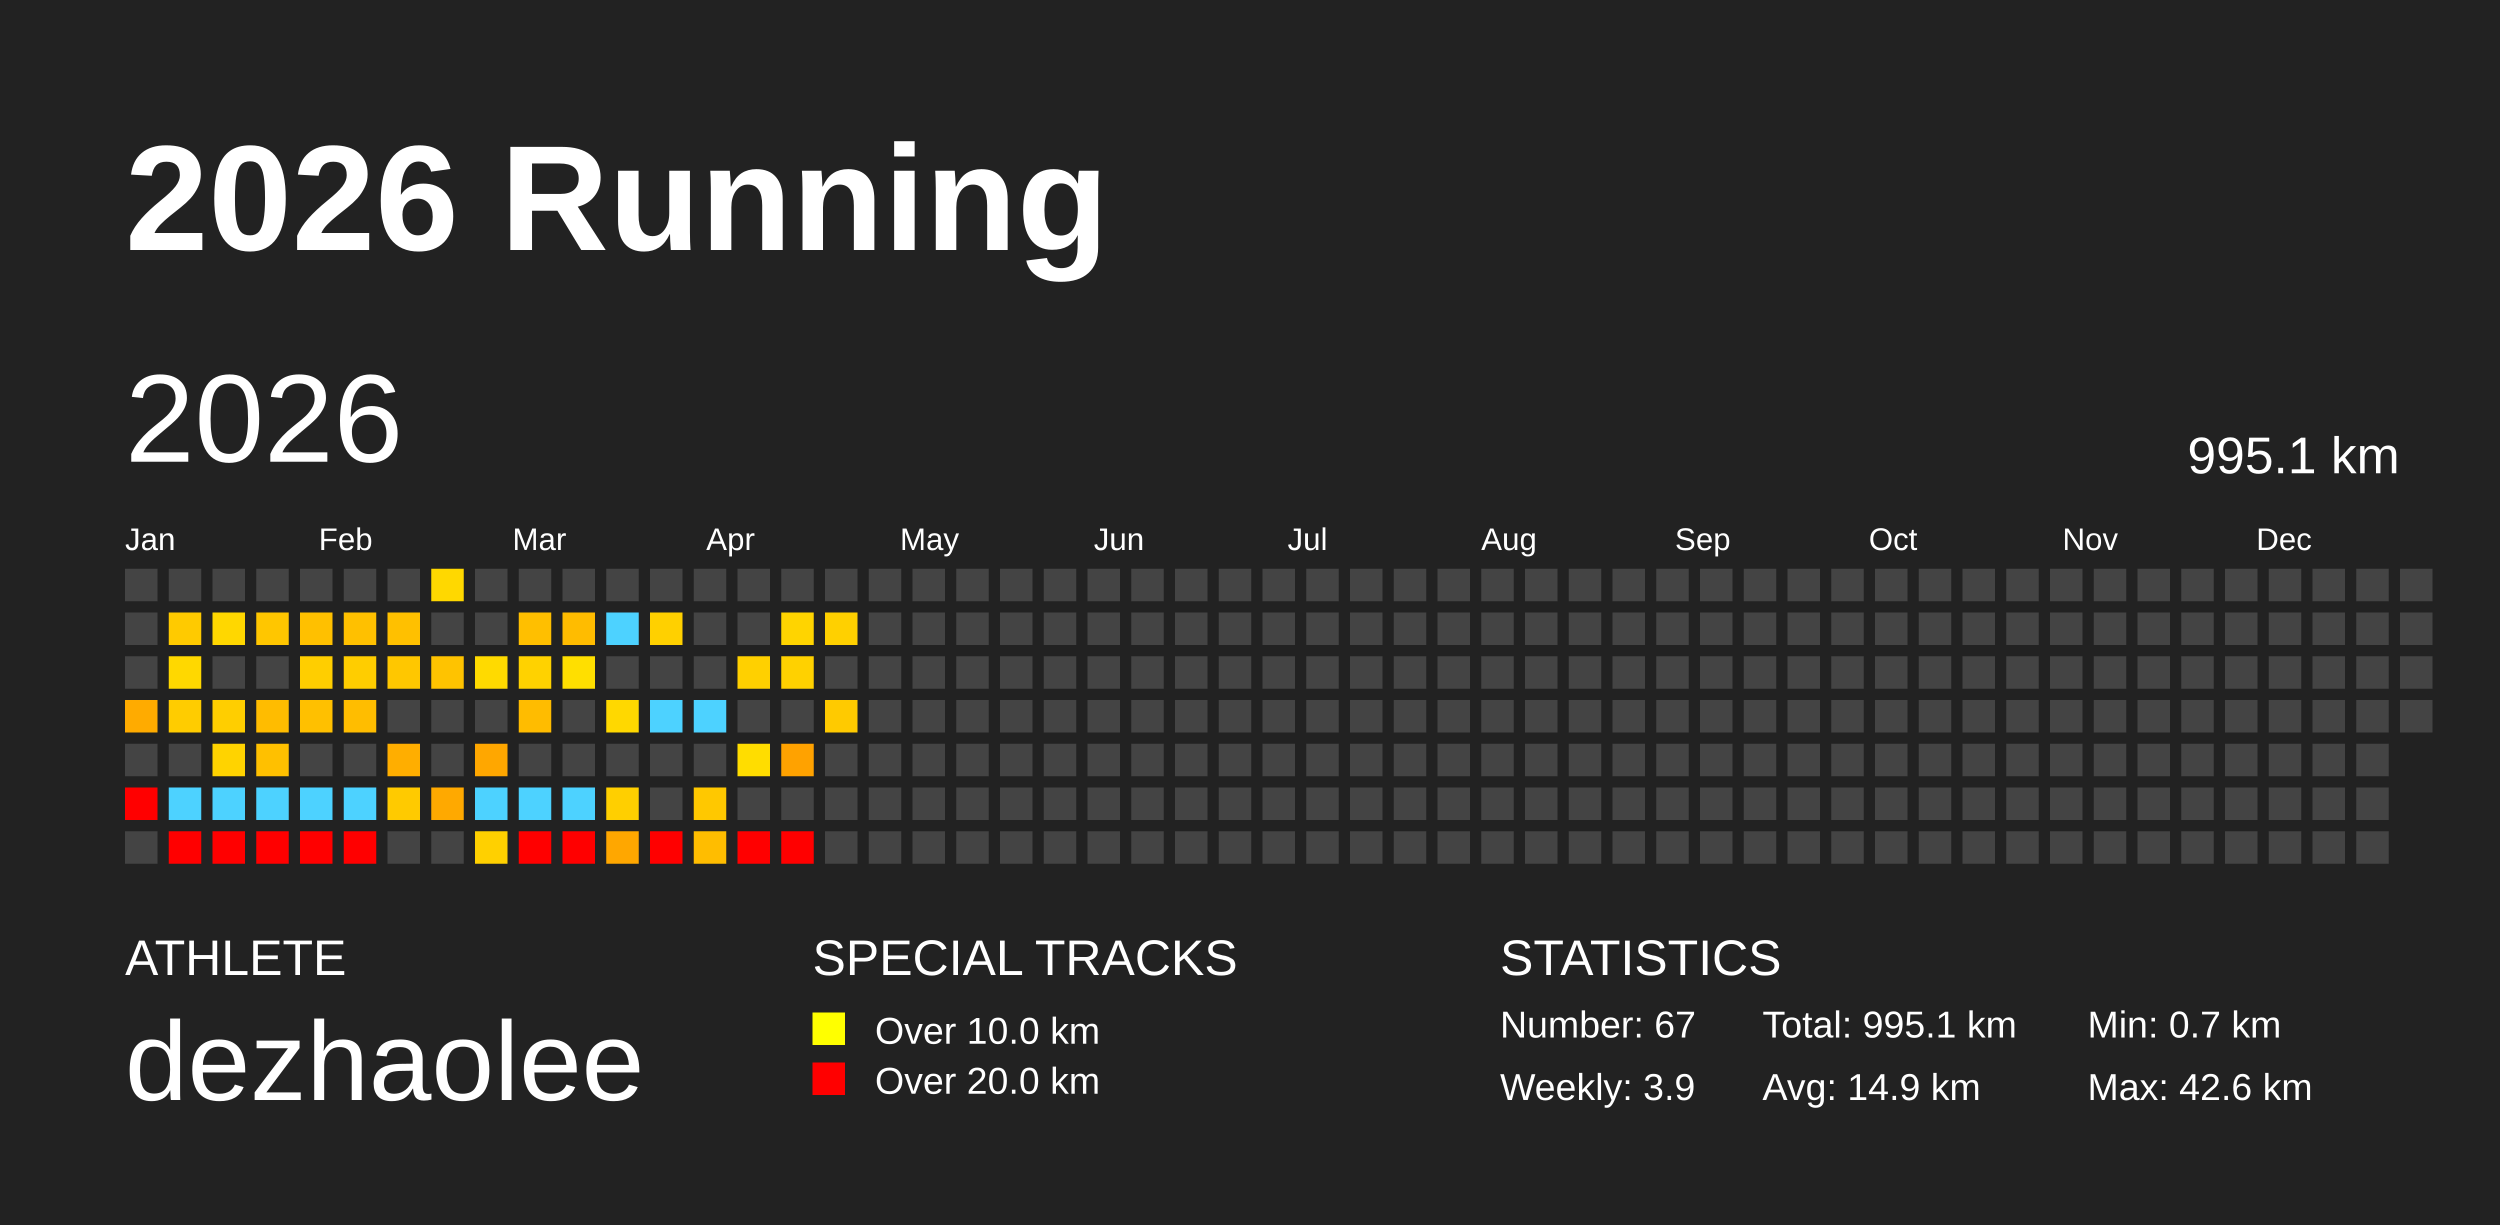
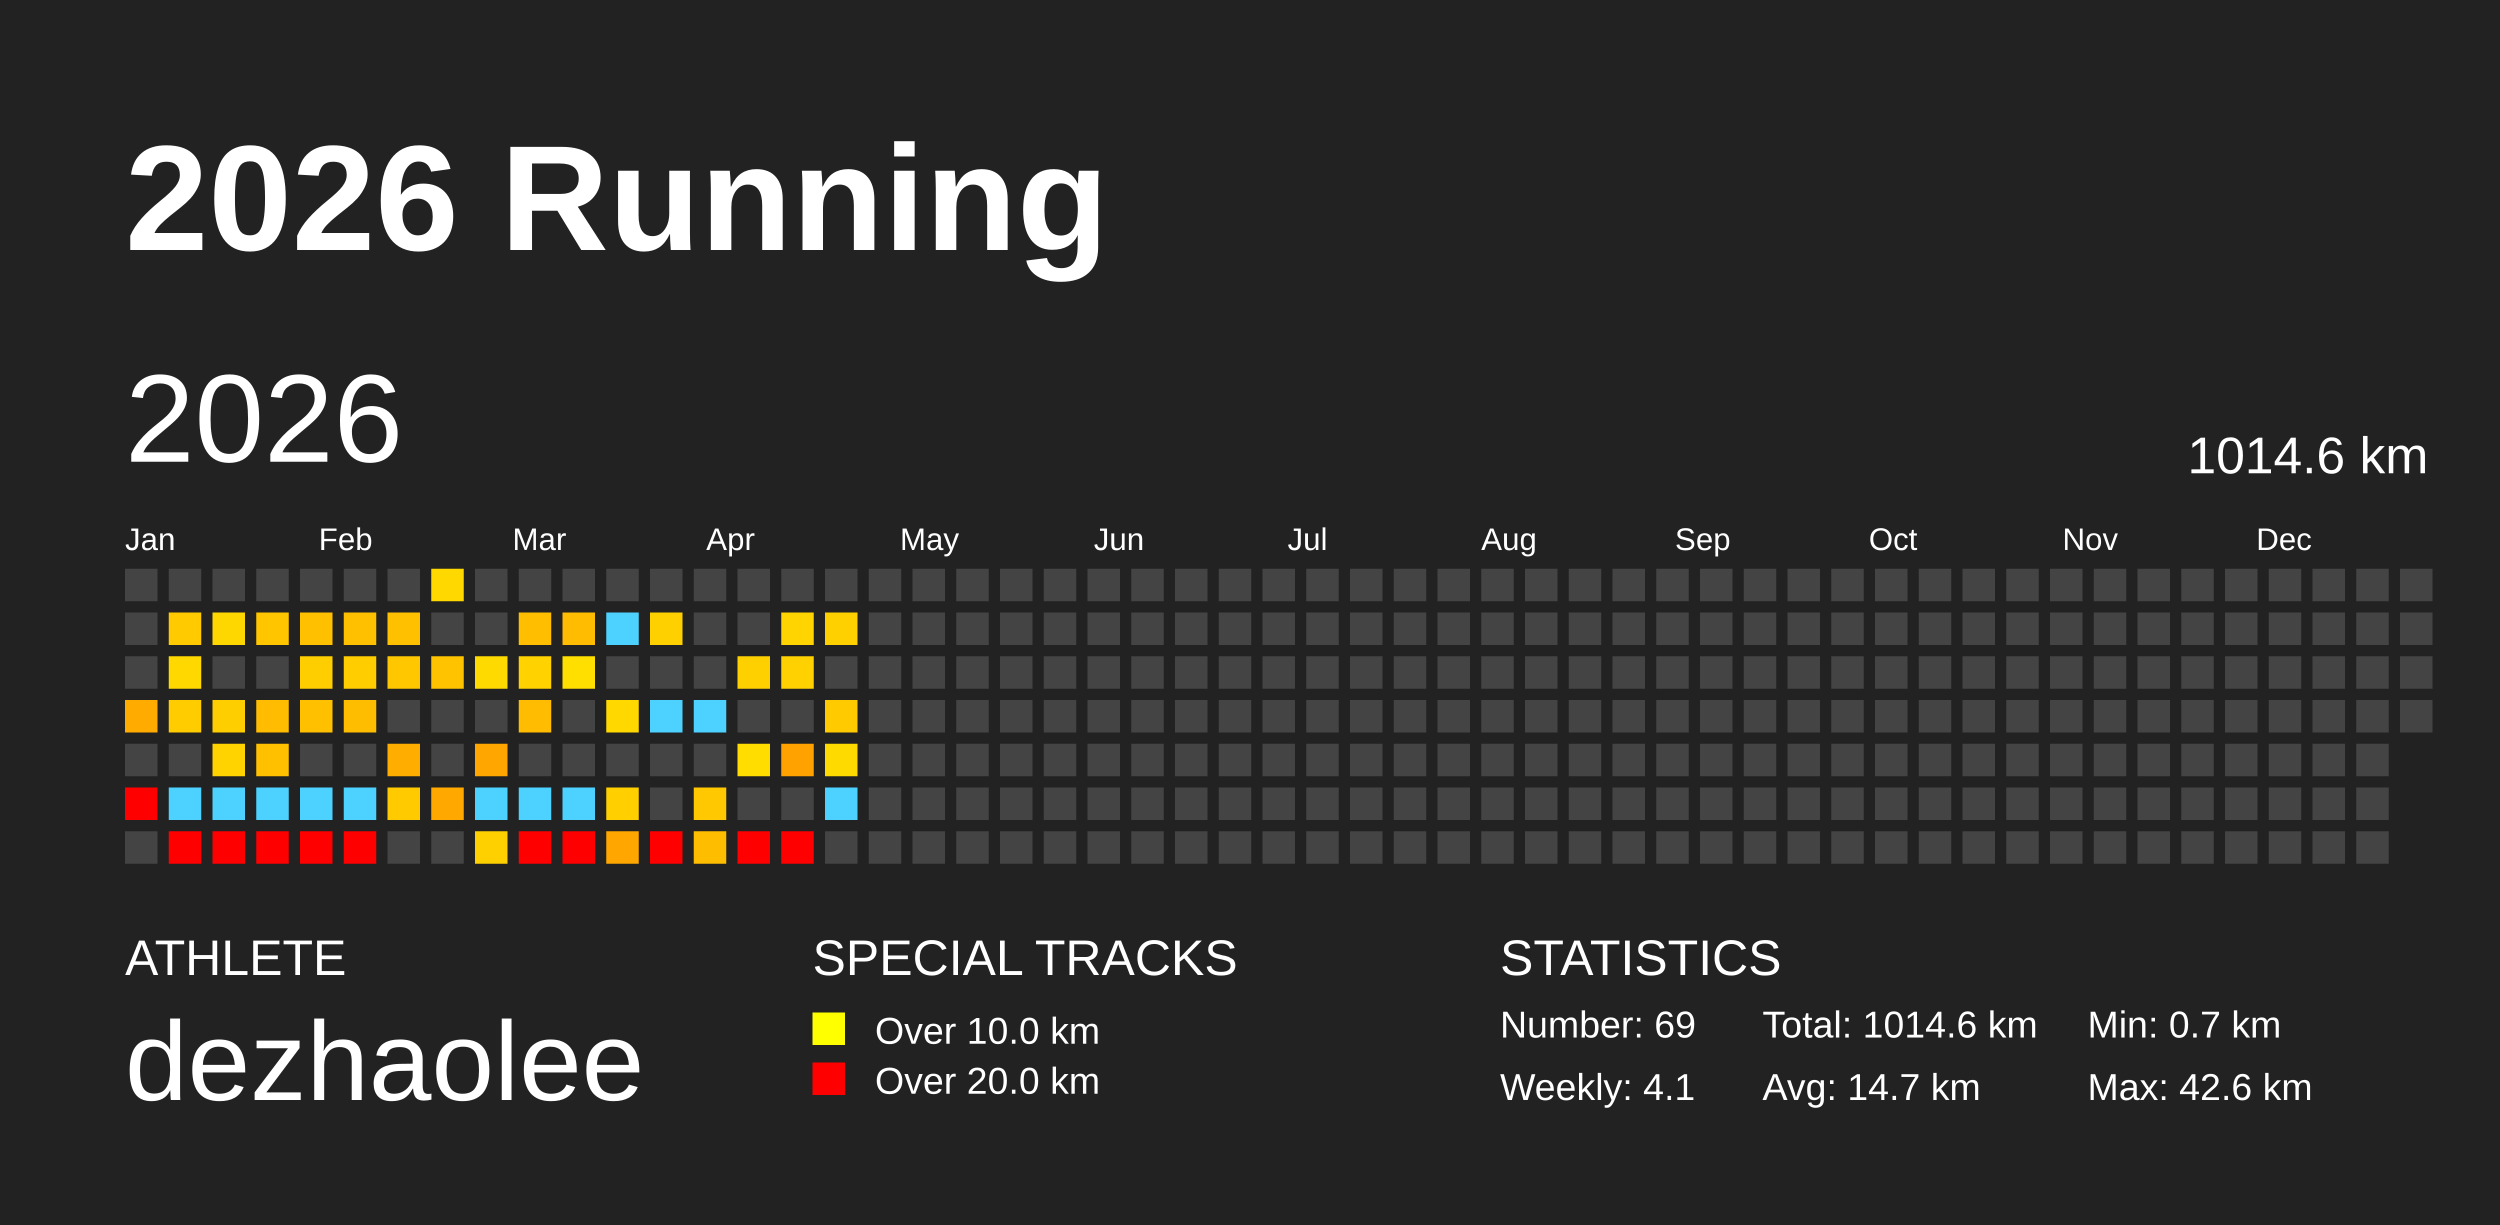
<svg xmlns="http://www.w3.org/2000/svg" baseProfile="full" height="98mm" version="1.1" viewBox="0,0,200,98" width="200mm">
  <defs />
  <rect fill="#222222" height="98" width="200" x="0" y="0" />
  <text fill="#FFFFFF" style="font-size:12px; font-family:Arial; font-weight:bold;" x="10" y="20">2026 Running</text>
  <text fill="#FFFFFF" style="font-size:4px; font-family:Arial" x="10" y="78">ATHLETE</text>
  <text fill="#FFFFFF" style="font-size:9px; font-family:Arial" x="10" y="88">dezhaolee</text>
  <text fill="#FFFFFF" style="font-size:4px; font-family:Arial" x="65" y="78">SPECIAL TRACKS</text>
  <rect fill="yellow" height="2.6" width="2.6" x="65" y="81" />
  <text fill="#FFFFFF" style="font-size:3px; font-family:Arial" x="70" y="83.5">Over 10.0 km</text>
  <rect fill="red" height="2.6" width="2.6" x="65" y="85" />
  <text fill="#FFFFFF" style="font-size:3px; font-family:Arial" x="70" y="87.5">Over 20.0 km</text>
  <text fill="#FFFFFF" style="font-size:4px; font-family:Arial" x="120" y="78">STATISTICS</text>
-   <text fill="#FFFFFF" style="font-size:3px; font-family:Arial" x="120" y="83">Number: 67</text>
-   <text fill="#FFFFFF" style="font-size:3px; font-family:Arial" x="120" y="88">Weekly: 3.9</text>
-   <text fill="#FFFFFF" style="font-size:3px; font-family:Arial" x="141" y="83">Total: 995.1 km</text>
-   <text fill="#FFFFFF" style="font-size:3px; font-family:Arial" x="141" y="88">Avg: 14.9 km</text>
+   <text fill="#FFFFFF" style="font-size:3px; font-family:Arial" x="120" y="83">Number: 69</text>
+   <text fill="#FFFFFF" style="font-size:3px; font-family:Arial" x="120" y="88">Weekly: 4.1</text>
+   <text fill="#FFFFFF" style="font-size:3px; font-family:Arial" x="141" y="83">Total: 1014.6 km</text>
+   <text fill="#FFFFFF" style="font-size:3px; font-family:Arial" x="141" y="88">Avg: 14.7 km</text>
  <text fill="#FFFFFF" style="font-size:3px; font-family:Arial" x="167" y="83">Min: 0.7 km</text>
  <text fill="#FFFFFF" style="font-size:3px; font-family:Arial" x="167" y="88">Max: 42.6 km</text>
  <text dominant-baseline="hanging" fill="#FFFFFF" style="font-size:10.0px; font-family:Arial;" x="10" y="30">2026</text>
-   <text dominant-baseline="hanging" fill="#FFFFFF" style="font-size:4.125px; font-family:Arial;" x="175" y="35">995.1 km</text>
+   <text dominant-baseline="hanging" fill="#FFFFFF" style="font-size:4.125px; font-family:Arial;" x="175" y="35">1014.6 km</text>
  <text fill="#FFFFFF" style="font-size:2.5px; font-family:Arial" x="10.0" y="44">Jan</text>
  <text fill="#FFFFFF" style="font-size:2.5px; font-family:Arial" x="25.5" y="44">Feb</text>
  <text fill="#FFFFFF" style="font-size:2.5px; font-family:Arial" x="41.0" y="44">Mar</text>
  <text fill="#FFFFFF" style="font-size:2.5px; font-family:Arial" x="56.5" y="44">Apr</text>
  <text fill="#FFFFFF" style="font-size:2.5px; font-family:Arial" x="72.0" y="44">May</text>
  <text fill="#FFFFFF" style="font-size:2.5px; font-family:Arial" x="87.5" y="44">Jun</text>
  <text fill="#FFFFFF" style="font-size:2.5px; font-family:Arial" x="103.0" y="44">Jul</text>
  <text fill="#FFFFFF" style="font-size:2.5px; font-family:Arial" x="118.5" y="44">Aug</text>
  <text fill="#FFFFFF" style="font-size:2.5px; font-family:Arial" x="134.0" y="44">Sep</text>
  <text fill="#FFFFFF" style="font-size:2.5px; font-family:Arial" x="149.5" y="44">Oct</text>
  <text fill="#FFFFFF" style="font-size:2.5px; font-family:Arial" x="165.0" y="44">Nov</text>
  <text fill="#FFFFFF" style="font-size:2.5px; font-family:Arial" x="180.5" y="44">Dec</text>
  <rect fill="#444444" height="2.6" width="2.6" x="10.0" y="45.5" />
  <rect fill="#444444" height="2.6" width="2.6" x="10.0" y="49.0" />
  <rect fill="#444444" height="2.6" width="2.6" x="10.0" y="52.5" />
  <rect fill="#ffab00" height="2.6" width="2.6" x="10.0" y="56.0" />
  <rect fill="#444444" height="2.6" width="2.6" x="10.0" y="59.5" />
  <rect fill="red" height="2.6" width="2.6" x="10.0" y="63.0" />
  <rect fill="#444444" height="2.6" width="2.6" x="10.0" y="66.5" />
  <rect fill="#444444" height="2.6" width="2.6" x="13.5" y="45.5" />
  <rect fill="#ffca00" height="2.6" width="2.6" x="13.5" y="49.0" />
  <rect fill="#ffd800" height="2.6" width="2.6" x="13.5" y="52.5" />
  <rect fill="#ffcc00" height="2.6" width="2.6" x="13.5" y="56.0" />
  <rect fill="#444444" height="2.6" width="2.6" x="13.5" y="59.5" />
  <rect fill="#4dd2ff" height="2.6" width="2.6" x="13.5" y="63.0" />
  <rect fill="red" height="2.6" width="2.6" x="13.5" y="66.5" />
  <rect fill="#444444" height="2.6" width="2.6" x="17.0" y="45.5" />
  <rect fill="#ffd700" height="2.6" width="2.6" x="17.0" y="49.0" />
  <rect fill="#444444" height="2.6" width="2.6" x="17.0" y="52.5" />
  <rect fill="#ffce00" height="2.6" width="2.6" x="17.0" y="56.0" />
  <rect fill="#ffd300" height="2.6" width="2.6" x="17.0" y="59.5" />
  <rect fill="#4dd2ff" height="2.6" width="2.6" x="17.0" y="63.0" />
  <rect fill="red" height="2.6" width="2.6" x="17.0" y="66.5" />
  <rect fill="#444444" height="2.6" width="2.6" x="20.5" y="45.5" />
  <rect fill="#ffc600" height="2.6" width="2.6" x="20.5" y="49.0" />
  <rect fill="#444444" height="2.6" width="2.6" x="20.5" y="52.5" />
  <rect fill="#ffbc00" height="2.6" width="2.6" x="20.5" y="56.0" />
  <rect fill="#ffc000" height="2.6" width="2.6" x="20.5" y="59.5" />
  <rect fill="#4dd2ff" height="2.6" width="2.6" x="20.5" y="63.0" />
  <rect fill="red" height="2.6" width="2.6" x="20.5" y="66.5" />
  <rect fill="#444444" height="2.6" width="2.6" x="24.0" y="45.5" />
  <rect fill="#ffc000" height="2.6" width="2.6" x="24.0" y="49.0" />
  <rect fill="#ffce00" height="2.6" width="2.6" x="24.0" y="52.5" />
  <rect fill="#ffc000" height="2.6" width="2.6" x="24.0" y="56.0" />
  <rect fill="#444444" height="2.6" width="2.6" x="24.0" y="59.5" />
  <rect fill="#4dd2ff" height="2.6" width="2.6" x="24.0" y="63.0" />
  <rect fill="red" height="2.6" width="2.6" x="24.0" y="66.5" />
  <rect fill="#444444" height="2.6" width="2.6" x="27.5" y="45.5" />
  <rect fill="#ffc000" height="2.6" width="2.6" x="27.5" y="49.0" />
  <rect fill="#ffcd00" height="2.6" width="2.6" x="27.5" y="52.5" />
  <rect fill="#ffbd00" height="2.6" width="2.6" x="27.5" y="56.0" />
  <rect fill="#444444" height="2.6" width="2.6" x="27.5" y="59.5" />
  <rect fill="#4dd2ff" height="2.6" width="2.6" x="27.5" y="63.0" />
  <rect fill="red" height="2.6" width="2.6" x="27.5" y="66.5" />
  <rect fill="#444444" height="2.6" width="2.6" x="31.0" y="45.5" />
  <rect fill="#ffc000" height="2.6" width="2.6" x="31.0" y="49.0" />
  <rect fill="#ffc700" height="2.6" width="2.6" x="31.0" y="52.5" />
  <rect fill="#444444" height="2.6" width="2.6" x="31.0" y="56.0" />
  <rect fill="#ffae00" height="2.6" width="2.6" x="31.0" y="59.5" />
  <rect fill="#ffca00" height="2.6" width="2.6" x="31.0" y="63.0" />
  <rect fill="#444444" height="2.6" width="2.6" x="31.0" y="66.5" />
  <rect fill="#ffd800" height="2.6" width="2.6" x="34.5" y="45.5" />
  <rect fill="#444444" height="2.6" width="2.6" x="34.5" y="49.0" />
  <rect fill="#ffc300" height="2.6" width="2.6" x="34.5" y="52.5" />
  <rect fill="#444444" height="2.6" width="2.6" x="34.5" y="56.0" />
  <rect fill="#444444" height="2.6" width="2.6" x="34.5" y="59.5" />
  <rect fill="#ffa900" height="2.6" width="2.6" x="34.5" y="63.0" />
  <rect fill="#444444" height="2.6" width="2.6" x="34.5" y="66.5" />
  <rect fill="#444444" height="2.6" width="2.6" x="38.0" y="45.5" />
  <rect fill="#444444" height="2.6" width="2.6" x="38.0" y="49.0" />
  <rect fill="#ffda00" height="2.6" width="2.6" x="38.0" y="52.5" />
  <rect fill="#444444" height="2.6" width="2.6" x="38.0" y="56.0" />
  <rect fill="#ffa700" height="2.6" width="2.6" x="38.0" y="59.5" />
  <rect fill="#4dd2ff" height="2.6" width="2.6" x="38.0" y="63.0" />
  <rect fill="#ffd000" height="2.6" width="2.6" x="38.0" y="66.5" />
  <rect fill="#444444" height="2.6" width="2.6" x="41.5" y="45.5" />
  <rect fill="#ffbf00" height="2.6" width="2.6" x="41.5" y="49.0" />
  <rect fill="#ffd200" height="2.6" width="2.6" x="41.5" y="52.5" />
  <rect fill="#ffbc00" height="2.6" width="2.6" x="41.5" y="56.0" />
  <rect fill="#444444" height="2.6" width="2.6" x="41.5" y="59.5" />
  <rect fill="#4dd2ff" height="2.6" width="2.6" x="41.5" y="63.0" />
  <rect fill="red" height="2.6" width="2.6" x="41.5" y="66.5" />
  <rect fill="#444444" height="2.6" width="2.6" x="45.0" y="45.5" />
  <rect fill="#ffbc00" height="2.6" width="2.6" x="45.0" y="49.0" />
  <rect fill="#ffdf00" height="2.6" width="2.6" x="45.0" y="52.5" />
  <rect fill="#444444" height="2.6" width="2.6" x="45.0" y="56.0" />
  <rect fill="#444444" height="2.6" width="2.6" x="45.0" y="59.5" />
  <rect fill="#4dd2ff" height="2.6" width="2.6" x="45.0" y="63.0" />
  <rect fill="red" height="2.6" width="2.6" x="45.0" y="66.5" />
  <rect fill="#444444" height="2.6" width="2.6" x="48.5" y="45.5" />
  <rect fill="#4dd2ff" height="2.6" width="2.6" x="48.5" y="49.0" />
  <rect fill="#444444" height="2.6" width="2.6" x="48.5" y="52.5" />
  <rect fill="#ffd800" height="2.6" width="2.6" x="48.5" y="56.0" />
  <rect fill="#444444" height="2.6" width="2.6" x="48.5" y="59.5" />
  <rect fill="#ffcf00" height="2.6" width="2.6" x="48.5" y="63.0" />
  <rect fill="#ffa700" height="2.6" width="2.6" x="48.5" y="66.5" />
  <rect fill="#444444" height="2.6" width="2.6" x="52.0" y="45.5" />
  <rect fill="#ffd000" height="2.6" width="2.6" x="52.0" y="49.0" />
  <rect fill="#444444" height="2.6" width="2.6" x="52.0" y="52.5" />
  <rect fill="#4dd2ff" height="2.6" width="2.6" x="52.0" y="56.0" />
  <rect fill="#444444" height="2.6" width="2.6" x="52.0" y="59.5" />
  <rect fill="#444444" height="2.6" width="2.6" x="52.0" y="63.0" />
  <rect fill="red" height="2.6" width="2.6" x="52.0" y="66.5" />
  <rect fill="#444444" height="2.6" width="2.6" x="55.5" y="45.5" />
  <rect fill="#444444" height="2.6" width="2.6" x="55.5" y="49.0" />
  <rect fill="#444444" height="2.6" width="2.6" x="55.5" y="52.5" />
  <rect fill="#4dd2ff" height="2.6" width="2.6" x="55.5" y="56.0" />
  <rect fill="#444444" height="2.6" width="2.6" x="55.5" y="59.5" />
  <rect fill="#ffc800" height="2.6" width="2.6" x="55.5" y="63.0" />
  <rect fill="#ffbd00" height="2.6" width="2.6" x="55.5" y="66.5" />
  <rect fill="#444444" height="2.6" width="2.6" x="59.0" y="45.5" />
  <rect fill="#444444" height="2.6" width="2.6" x="59.0" y="49.0" />
  <rect fill="#ffd000" height="2.6" width="2.6" x="59.0" y="52.5" />
  <rect fill="#444444" height="2.6" width="2.6" x="59.0" y="56.0" />
  <rect fill="#ffdd00" height="2.6" width="2.6" x="59.0" y="59.5" />
  <rect fill="#444444" height="2.6" width="2.6" x="59.0" y="63.0" />
  <rect fill="red" height="2.6" width="2.6" x="59.0" y="66.5" />
  <rect fill="#444444" height="2.6" width="2.6" x="62.5" y="45.5" />
  <rect fill="#ffd400" height="2.6" width="2.6" x="62.5" y="49.0" />
  <rect fill="#ffd100" height="2.6" width="2.6" x="62.5" y="52.5" />
  <rect fill="#444444" height="2.6" width="2.6" x="62.5" y="56.0" />
  <rect fill="#ffa200" height="2.6" width="2.6" x="62.5" y="59.5" />
  <rect fill="#444444" height="2.6" width="2.6" x="62.5" y="63.0" />
  <rect fill="red" height="2.6" width="2.6" x="62.5" y="66.5" />
  <rect fill="#444444" height="2.6" width="2.6" x="66.0" y="45.5" />
  <rect fill="#ffd000" height="2.6" width="2.6" x="66.0" y="49.0" />
  <rect fill="#444444" height="2.6" width="2.6" x="66.0" y="52.5" />
  <rect fill="#ffca00" height="2.6" width="2.6" x="66.0" y="56.0" />
-   <rect fill="#444444" height="2.6" width="2.6" x="66.0" y="59.5" />
-   <rect fill="#444444" height="2.6" width="2.6" x="66.0" y="63.0" />
+   <rect fill="#ffda00" height="2.6" width="2.6" x="66.0" y="59.5" />
+   <rect fill="#4dd2ff" height="2.6" width="2.6" x="66.0" y="63.0" />
  <rect fill="#444444" height="2.6" width="2.6" x="66.0" y="66.5" />
  <rect fill="#444444" height="2.6" width="2.6" x="69.5" y="45.5" />
  <rect fill="#444444" height="2.6" width="2.6" x="69.5" y="49.0" />
  <rect fill="#444444" height="2.6" width="2.6" x="69.5" y="52.5" />
  <rect fill="#444444" height="2.6" width="2.6" x="69.5" y="56.0" />
  <rect fill="#444444" height="2.6" width="2.6" x="69.5" y="59.5" />
  <rect fill="#444444" height="2.6" width="2.6" x="69.5" y="63.0" />
  <rect fill="#444444" height="2.6" width="2.6" x="69.5" y="66.5" />
  <rect fill="#444444" height="2.6" width="2.6" x="73.0" y="45.5" />
  <rect fill="#444444" height="2.6" width="2.6" x="73.0" y="49.0" />
  <rect fill="#444444" height="2.6" width="2.6" x="73.0" y="52.5" />
  <rect fill="#444444" height="2.6" width="2.6" x="73.0" y="56.0" />
  <rect fill="#444444" height="2.6" width="2.6" x="73.0" y="59.5" />
  <rect fill="#444444" height="2.6" width="2.6" x="73.0" y="63.0" />
  <rect fill="#444444" height="2.6" width="2.6" x="73.0" y="66.5" />
  <rect fill="#444444" height="2.6" width="2.6" x="76.5" y="45.5" />
  <rect fill="#444444" height="2.6" width="2.6" x="76.5" y="49.0" />
  <rect fill="#444444" height="2.6" width="2.6" x="76.5" y="52.5" />
  <rect fill="#444444" height="2.6" width="2.6" x="76.5" y="56.0" />
  <rect fill="#444444" height="2.6" width="2.6" x="76.5" y="59.5" />
  <rect fill="#444444" height="2.6" width="2.6" x="76.5" y="63.0" />
  <rect fill="#444444" height="2.6" width="2.6" x="76.5" y="66.5" />
  <rect fill="#444444" height="2.6" width="2.6" x="80.0" y="45.5" />
  <rect fill="#444444" height="2.6" width="2.6" x="80.0" y="49.0" />
  <rect fill="#444444" height="2.6" width="2.6" x="80.0" y="52.5" />
  <rect fill="#444444" height="2.6" width="2.6" x="80.0" y="56.0" />
  <rect fill="#444444" height="2.6" width="2.6" x="80.0" y="59.5" />
  <rect fill="#444444" height="2.6" width="2.6" x="80.0" y="63.0" />
  <rect fill="#444444" height="2.6" width="2.6" x="80.0" y="66.5" />
  <rect fill="#444444" height="2.6" width="2.6" x="83.5" y="45.5" />
  <rect fill="#444444" height="2.6" width="2.6" x="83.5" y="49.0" />
  <rect fill="#444444" height="2.6" width="2.6" x="83.5" y="52.5" />
  <rect fill="#444444" height="2.6" width="2.6" x="83.5" y="56.0" />
  <rect fill="#444444" height="2.6" width="2.6" x="83.5" y="59.5" />
  <rect fill="#444444" height="2.6" width="2.6" x="83.5" y="63.0" />
  <rect fill="#444444" height="2.6" width="2.6" x="83.5" y="66.5" />
  <rect fill="#444444" height="2.6" width="2.6" x="87.0" y="45.5" />
  <rect fill="#444444" height="2.6" width="2.6" x="87.0" y="49.0" />
  <rect fill="#444444" height="2.6" width="2.6" x="87.0" y="52.5" />
  <rect fill="#444444" height="2.6" width="2.6" x="87.0" y="56.0" />
  <rect fill="#444444" height="2.6" width="2.6" x="87.0" y="59.5" />
  <rect fill="#444444" height="2.6" width="2.6" x="87.0" y="63.0" />
  <rect fill="#444444" height="2.6" width="2.6" x="87.0" y="66.5" />
  <rect fill="#444444" height="2.6" width="2.6" x="90.5" y="45.5" />
  <rect fill="#444444" height="2.6" width="2.6" x="90.5" y="49.0" />
  <rect fill="#444444" height="2.6" width="2.6" x="90.5" y="52.5" />
  <rect fill="#444444" height="2.6" width="2.6" x="90.5" y="56.0" />
  <rect fill="#444444" height="2.6" width="2.6" x="90.5" y="59.5" />
  <rect fill="#444444" height="2.6" width="2.6" x="90.5" y="63.0" />
  <rect fill="#444444" height="2.6" width="2.6" x="90.5" y="66.5" />
  <rect fill="#444444" height="2.6" width="2.6" x="94.0" y="45.5" />
  <rect fill="#444444" height="2.6" width="2.6" x="94.0" y="49.0" />
  <rect fill="#444444" height="2.6" width="2.6" x="94.0" y="52.5" />
  <rect fill="#444444" height="2.6" width="2.6" x="94.0" y="56.0" />
  <rect fill="#444444" height="2.6" width="2.6" x="94.0" y="59.5" />
  <rect fill="#444444" height="2.6" width="2.6" x="94.0" y="63.0" />
  <rect fill="#444444" height="2.6" width="2.6" x="94.0" y="66.5" />
  <rect fill="#444444" height="2.6" width="2.6" x="97.5" y="45.5" />
  <rect fill="#444444" height="2.6" width="2.6" x="97.5" y="49.0" />
  <rect fill="#444444" height="2.6" width="2.6" x="97.5" y="52.5" />
  <rect fill="#444444" height="2.6" width="2.6" x="97.5" y="56.0" />
  <rect fill="#444444" height="2.6" width="2.6" x="97.5" y="59.5" />
  <rect fill="#444444" height="2.6" width="2.6" x="97.5" y="63.0" />
  <rect fill="#444444" height="2.6" width="2.6" x="97.5" y="66.5" />
  <rect fill="#444444" height="2.6" width="2.6" x="101.0" y="45.5" />
  <rect fill="#444444" height="2.6" width="2.6" x="101.0" y="49.0" />
  <rect fill="#444444" height="2.6" width="2.6" x="101.0" y="52.5" />
  <rect fill="#444444" height="2.6" width="2.6" x="101.0" y="56.0" />
  <rect fill="#444444" height="2.6" width="2.6" x="101.0" y="59.5" />
  <rect fill="#444444" height="2.6" width="2.6" x="101.0" y="63.0" />
  <rect fill="#444444" height="2.6" width="2.6" x="101.0" y="66.5" />
  <rect fill="#444444" height="2.6" width="2.6" x="104.5" y="45.5" />
  <rect fill="#444444" height="2.6" width="2.6" x="104.5" y="49.0" />
  <rect fill="#444444" height="2.6" width="2.6" x="104.5" y="52.5" />
  <rect fill="#444444" height="2.6" width="2.6" x="104.5" y="56.0" />
  <rect fill="#444444" height="2.6" width="2.6" x="104.5" y="59.5" />
  <rect fill="#444444" height="2.6" width="2.6" x="104.5" y="63.0" />
  <rect fill="#444444" height="2.6" width="2.6" x="104.5" y="66.5" />
  <rect fill="#444444" height="2.6" width="2.6" x="108.0" y="45.5" />
  <rect fill="#444444" height="2.6" width="2.6" x="108.0" y="49.0" />
  <rect fill="#444444" height="2.6" width="2.6" x="108.0" y="52.5" />
  <rect fill="#444444" height="2.6" width="2.6" x="108.0" y="56.0" />
  <rect fill="#444444" height="2.6" width="2.6" x="108.0" y="59.5" />
  <rect fill="#444444" height="2.6" width="2.6" x="108.0" y="63.0" />
  <rect fill="#444444" height="2.6" width="2.6" x="108.0" y="66.5" />
  <rect fill="#444444" height="2.6" width="2.6" x="111.5" y="45.5" />
  <rect fill="#444444" height="2.6" width="2.6" x="111.5" y="49.0" />
  <rect fill="#444444" height="2.6" width="2.6" x="111.5" y="52.5" />
  <rect fill="#444444" height="2.6" width="2.6" x="111.5" y="56.0" />
  <rect fill="#444444" height="2.6" width="2.6" x="111.5" y="59.5" />
  <rect fill="#444444" height="2.6" width="2.6" x="111.5" y="63.0" />
  <rect fill="#444444" height="2.6" width="2.6" x="111.5" y="66.5" />
  <rect fill="#444444" height="2.6" width="2.6" x="115.0" y="45.5" />
  <rect fill="#444444" height="2.6" width="2.6" x="115.0" y="49.0" />
  <rect fill="#444444" height="2.6" width="2.6" x="115.0" y="52.5" />
  <rect fill="#444444" height="2.6" width="2.6" x="115.0" y="56.0" />
  <rect fill="#444444" height="2.6" width="2.6" x="115.0" y="59.5" />
  <rect fill="#444444" height="2.6" width="2.6" x="115.0" y="63.0" />
  <rect fill="#444444" height="2.6" width="2.6" x="115.0" y="66.5" />
  <rect fill="#444444" height="2.6" width="2.6" x="118.5" y="45.5" />
  <rect fill="#444444" height="2.6" width="2.6" x="118.5" y="49.0" />
  <rect fill="#444444" height="2.6" width="2.6" x="118.5" y="52.5" />
  <rect fill="#444444" height="2.6" width="2.6" x="118.5" y="56.0" />
  <rect fill="#444444" height="2.6" width="2.6" x="118.5" y="59.5" />
  <rect fill="#444444" height="2.6" width="2.6" x="118.5" y="63.0" />
  <rect fill="#444444" height="2.6" width="2.6" x="118.5" y="66.5" />
  <rect fill="#444444" height="2.6" width="2.6" x="122.0" y="45.5" />
  <rect fill="#444444" height="2.6" width="2.6" x="122.0" y="49.0" />
  <rect fill="#444444" height="2.6" width="2.6" x="122.0" y="52.5" />
  <rect fill="#444444" height="2.6" width="2.6" x="122.0" y="56.0" />
  <rect fill="#444444" height="2.6" width="2.6" x="122.0" y="59.5" />
  <rect fill="#444444" height="2.6" width="2.6" x="122.0" y="63.0" />
  <rect fill="#444444" height="2.6" width="2.6" x="122.0" y="66.5" />
  <rect fill="#444444" height="2.6" width="2.6" x="125.5" y="45.5" />
  <rect fill="#444444" height="2.6" width="2.6" x="125.5" y="49.0" />
  <rect fill="#444444" height="2.6" width="2.6" x="125.5" y="52.5" />
  <rect fill="#444444" height="2.6" width="2.6" x="125.5" y="56.0" />
  <rect fill="#444444" height="2.6" width="2.6" x="125.5" y="59.5" />
  <rect fill="#444444" height="2.6" width="2.6" x="125.5" y="63.0" />
  <rect fill="#444444" height="2.6" width="2.6" x="125.5" y="66.5" />
  <rect fill="#444444" height="2.6" width="2.6" x="129.0" y="45.5" />
  <rect fill="#444444" height="2.6" width="2.6" x="129.0" y="49.0" />
  <rect fill="#444444" height="2.6" width="2.6" x="129.0" y="52.5" />
  <rect fill="#444444" height="2.6" width="2.6" x="129.0" y="56.0" />
  <rect fill="#444444" height="2.6" width="2.6" x="129.0" y="59.5" />
  <rect fill="#444444" height="2.6" width="2.6" x="129.0" y="63.0" />
  <rect fill="#444444" height="2.6" width="2.6" x="129.0" y="66.5" />
  <rect fill="#444444" height="2.6" width="2.6" x="132.5" y="45.5" />
  <rect fill="#444444" height="2.6" width="2.6" x="132.5" y="49.0" />
  <rect fill="#444444" height="2.6" width="2.6" x="132.5" y="52.5" />
  <rect fill="#444444" height="2.6" width="2.6" x="132.5" y="56.0" />
  <rect fill="#444444" height="2.6" width="2.6" x="132.5" y="59.5" />
  <rect fill="#444444" height="2.6" width="2.6" x="132.5" y="63.0" />
  <rect fill="#444444" height="2.6" width="2.6" x="132.5" y="66.5" />
  <rect fill="#444444" height="2.6" width="2.6" x="136.0" y="45.5" />
  <rect fill="#444444" height="2.6" width="2.6" x="136.0" y="49.0" />
  <rect fill="#444444" height="2.6" width="2.6" x="136.0" y="52.5" />
  <rect fill="#444444" height="2.6" width="2.6" x="136.0" y="56.0" />
  <rect fill="#444444" height="2.6" width="2.6" x="136.0" y="59.5" />
  <rect fill="#444444" height="2.6" width="2.6" x="136.0" y="63.0" />
  <rect fill="#444444" height="2.6" width="2.6" x="136.0" y="66.5" />
  <rect fill="#444444" height="2.6" width="2.6" x="139.5" y="45.5" />
  <rect fill="#444444" height="2.6" width="2.6" x="139.5" y="49.0" />
  <rect fill="#444444" height="2.6" width="2.6" x="139.5" y="52.5" />
  <rect fill="#444444" height="2.6" width="2.6" x="139.5" y="56.0" />
  <rect fill="#444444" height="2.6" width="2.6" x="139.5" y="59.5" />
  <rect fill="#444444" height="2.6" width="2.6" x="139.5" y="63.0" />
  <rect fill="#444444" height="2.6" width="2.6" x="139.5" y="66.5" />
  <rect fill="#444444" height="2.6" width="2.6" x="143.0" y="45.5" />
  <rect fill="#444444" height="2.6" width="2.6" x="143.0" y="49.0" />
  <rect fill="#444444" height="2.6" width="2.6" x="143.0" y="52.5" />
  <rect fill="#444444" height="2.6" width="2.6" x="143.0" y="56.0" />
  <rect fill="#444444" height="2.6" width="2.6" x="143.0" y="59.5" />
  <rect fill="#444444" height="2.6" width="2.6" x="143.0" y="63.0" />
  <rect fill="#444444" height="2.6" width="2.6" x="143.0" y="66.5" />
  <rect fill="#444444" height="2.6" width="2.6" x="146.5" y="45.5" />
  <rect fill="#444444" height="2.6" width="2.6" x="146.5" y="49.0" />
  <rect fill="#444444" height="2.6" width="2.6" x="146.5" y="52.5" />
  <rect fill="#444444" height="2.6" width="2.6" x="146.5" y="56.0" />
  <rect fill="#444444" height="2.6" width="2.6" x="146.5" y="59.5" />
  <rect fill="#444444" height="2.6" width="2.6" x="146.5" y="63.0" />
  <rect fill="#444444" height="2.6" width="2.6" x="146.5" y="66.5" />
  <rect fill="#444444" height="2.6" width="2.6" x="150.0" y="45.5" />
  <rect fill="#444444" height="2.6" width="2.6" x="150.0" y="49.0" />
  <rect fill="#444444" height="2.6" width="2.6" x="150.0" y="52.5" />
  <rect fill="#444444" height="2.6" width="2.6" x="150.0" y="56.0" />
  <rect fill="#444444" height="2.6" width="2.6" x="150.0" y="59.5" />
  <rect fill="#444444" height="2.6" width="2.6" x="150.0" y="63.0" />
  <rect fill="#444444" height="2.6" width="2.6" x="150.0" y="66.5" />
  <rect fill="#444444" height="2.6" width="2.6" x="153.5" y="45.5" />
  <rect fill="#444444" height="2.6" width="2.6" x="153.5" y="49.0" />
  <rect fill="#444444" height="2.6" width="2.6" x="153.5" y="52.5" />
  <rect fill="#444444" height="2.6" width="2.6" x="153.5" y="56.0" />
  <rect fill="#444444" height="2.6" width="2.6" x="153.5" y="59.5" />
  <rect fill="#444444" height="2.6" width="2.6" x="153.5" y="63.0" />
  <rect fill="#444444" height="2.6" width="2.6" x="153.5" y="66.5" />
  <rect fill="#444444" height="2.6" width="2.6" x="157.0" y="45.5" />
  <rect fill="#444444" height="2.6" width="2.6" x="157.0" y="49.0" />
  <rect fill="#444444" height="2.6" width="2.6" x="157.0" y="52.5" />
  <rect fill="#444444" height="2.6" width="2.6" x="157.0" y="56.0" />
  <rect fill="#444444" height="2.6" width="2.6" x="157.0" y="59.5" />
  <rect fill="#444444" height="2.6" width="2.6" x="157.0" y="63.0" />
  <rect fill="#444444" height="2.6" width="2.6" x="157.0" y="66.5" />
  <rect fill="#444444" height="2.6" width="2.6" x="160.5" y="45.5" />
  <rect fill="#444444" height="2.6" width="2.6" x="160.5" y="49.0" />
  <rect fill="#444444" height="2.6" width="2.6" x="160.5" y="52.5" />
  <rect fill="#444444" height="2.6" width="2.6" x="160.5" y="56.0" />
  <rect fill="#444444" height="2.6" width="2.6" x="160.5" y="59.5" />
  <rect fill="#444444" height="2.6" width="2.6" x="160.5" y="63.0" />
  <rect fill="#444444" height="2.6" width="2.6" x="160.5" y="66.5" />
  <rect fill="#444444" height="2.6" width="2.6" x="164.0" y="45.5" />
  <rect fill="#444444" height="2.6" width="2.6" x="164.0" y="49.0" />
  <rect fill="#444444" height="2.6" width="2.6" x="164.0" y="52.5" />
  <rect fill="#444444" height="2.6" width="2.6" x="164.0" y="56.0" />
  <rect fill="#444444" height="2.6" width="2.6" x="164.0" y="59.5" />
  <rect fill="#444444" height="2.6" width="2.6" x="164.0" y="63.0" />
  <rect fill="#444444" height="2.6" width="2.6" x="164.0" y="66.5" />
  <rect fill="#444444" height="2.6" width="2.6" x="167.5" y="45.5" />
  <rect fill="#444444" height="2.6" width="2.6" x="167.5" y="49.0" />
  <rect fill="#444444" height="2.6" width="2.6" x="167.5" y="52.5" />
  <rect fill="#444444" height="2.6" width="2.6" x="167.5" y="56.0" />
  <rect fill="#444444" height="2.6" width="2.6" x="167.5" y="59.5" />
  <rect fill="#444444" height="2.6" width="2.6" x="167.5" y="63.0" />
  <rect fill="#444444" height="2.6" width="2.6" x="167.5" y="66.5" />
  <rect fill="#444444" height="2.6" width="2.6" x="171.0" y="45.5" />
  <rect fill="#444444" height="2.6" width="2.6" x="171.0" y="49.0" />
  <rect fill="#444444" height="2.6" width="2.6" x="171.0" y="52.5" />
  <rect fill="#444444" height="2.6" width="2.6" x="171.0" y="56.0" />
  <rect fill="#444444" height="2.6" width="2.6" x="171.0" y="59.5" />
  <rect fill="#444444" height="2.6" width="2.6" x="171.0" y="63.0" />
  <rect fill="#444444" height="2.6" width="2.6" x="171.0" y="66.5" />
  <rect fill="#444444" height="2.6" width="2.6" x="174.5" y="45.5" />
  <rect fill="#444444" height="2.6" width="2.6" x="174.5" y="49.0" />
  <rect fill="#444444" height="2.6" width="2.6" x="174.5" y="52.5" />
  <rect fill="#444444" height="2.6" width="2.6" x="174.5" y="56.0" />
  <rect fill="#444444" height="2.6" width="2.6" x="174.5" y="59.5" />
  <rect fill="#444444" height="2.6" width="2.6" x="174.5" y="63.0" />
  <rect fill="#444444" height="2.6" width="2.6" x="174.5" y="66.5" />
  <rect fill="#444444" height="2.6" width="2.6" x="178.0" y="45.5" />
  <rect fill="#444444" height="2.6" width="2.6" x="178.0" y="49.0" />
  <rect fill="#444444" height="2.6" width="2.6" x="178.0" y="52.5" />
  <rect fill="#444444" height="2.6" width="2.6" x="178.0" y="56.0" />
  <rect fill="#444444" height="2.6" width="2.6" x="178.0" y="59.5" />
  <rect fill="#444444" height="2.6" width="2.6" x="178.0" y="63.0" />
  <rect fill="#444444" height="2.6" width="2.6" x="178.0" y="66.5" />
  <rect fill="#444444" height="2.6" width="2.6" x="181.5" y="45.5" />
  <rect fill="#444444" height="2.6" width="2.6" x="181.5" y="49.0" />
  <rect fill="#444444" height="2.6" width="2.6" x="181.5" y="52.5" />
  <rect fill="#444444" height="2.6" width="2.6" x="181.5" y="56.0" />
  <rect fill="#444444" height="2.6" width="2.6" x="181.5" y="59.5" />
  <rect fill="#444444" height="2.6" width="2.6" x="181.5" y="63.0" />
  <rect fill="#444444" height="2.6" width="2.6" x="181.5" y="66.5" />
  <rect fill="#444444" height="2.6" width="2.6" x="185.0" y="45.5" />
  <rect fill="#444444" height="2.6" width="2.6" x="185.0" y="49.0" />
  <rect fill="#444444" height="2.6" width="2.6" x="185.0" y="52.5" />
  <rect fill="#444444" height="2.6" width="2.6" x="185.0" y="56.0" />
  <rect fill="#444444" height="2.6" width="2.6" x="185.0" y="59.5" />
  <rect fill="#444444" height="2.6" width="2.6" x="185.0" y="63.0" />
  <rect fill="#444444" height="2.6" width="2.6" x="185.0" y="66.5" />
  <rect fill="#444444" height="2.6" width="2.6" x="188.5" y="45.5" />
  <rect fill="#444444" height="2.6" width="2.6" x="188.5" y="49.0" />
  <rect fill="#444444" height="2.6" width="2.6" x="188.5" y="52.5" />
  <rect fill="#444444" height="2.6" width="2.6" x="188.5" y="56.0" />
  <rect fill="#444444" height="2.6" width="2.6" x="188.5" y="59.5" />
  <rect fill="#444444" height="2.6" width="2.6" x="188.5" y="63.0" />
  <rect fill="#444444" height="2.6" width="2.6" x="188.5" y="66.5" />
  <rect fill="#444444" height="2.6" width="2.6" x="192.0" y="45.5" />
  <rect fill="#444444" height="2.6" width="2.6" x="192.0" y="49.0" />
  <rect fill="#444444" height="2.6" width="2.6" x="192.0" y="52.5" />
  <rect fill="#444444" height="2.6" width="2.6" x="192.0" y="56.0" />
</svg>
